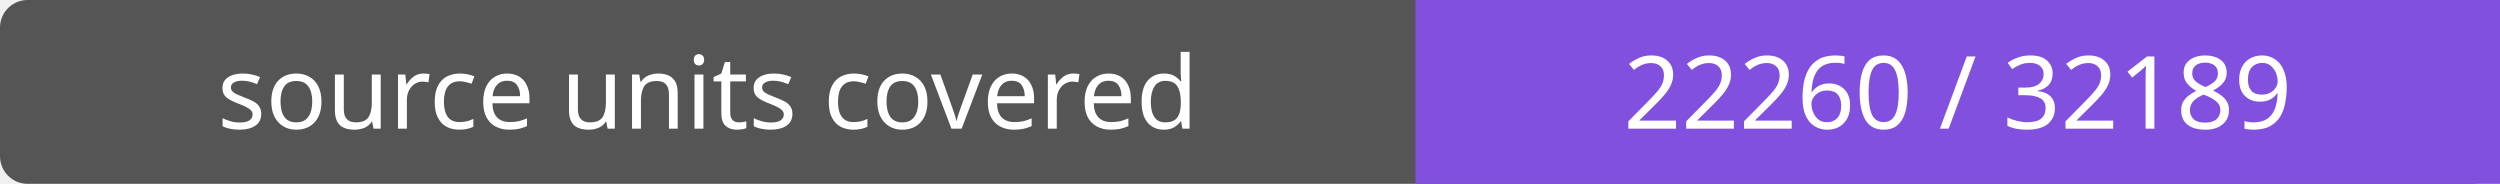
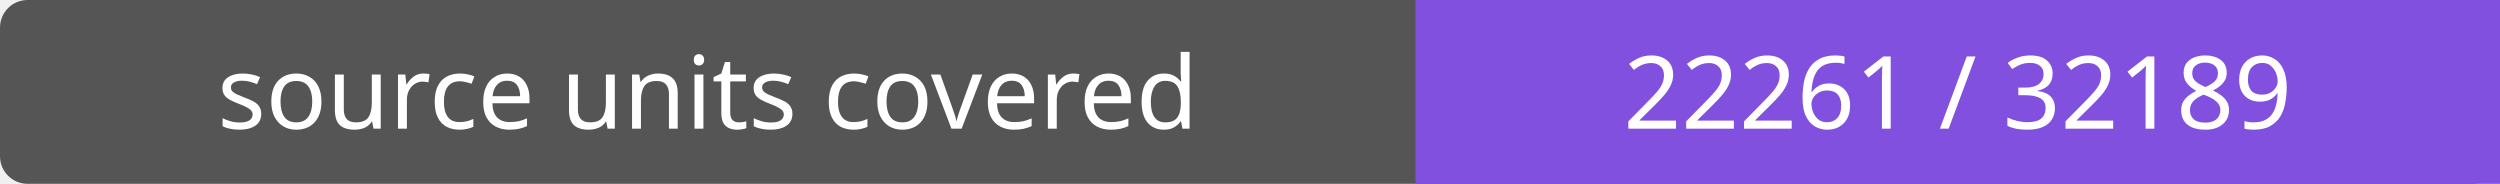
- <svg xmlns="http://www.w3.org/2000/svg" width="272" height="20" role="img" aria-label="source units covered: 22260 / 32189">
+ <svg xmlns="http://www.w3.org/2000/svg" width="272" height="20" role="img" aria-label="source units covered: 22261 / 32189">
  <rect width="272" height="20" rx="3" fill="#555" />
  <path fill="#8250df" d="M154 0h118v20H154z" />
  <g fill="#fff" text-anchor="middle" font-family="Verdana,sans-serif" font-size="11">
    <text x="77.0" y="14">source units covered</text>
-     <text x="213.0" y="14">22260 / 32189</text>
+     <text x="213.0" y="14">22261 / 32189</text>
  </g>
</svg>
